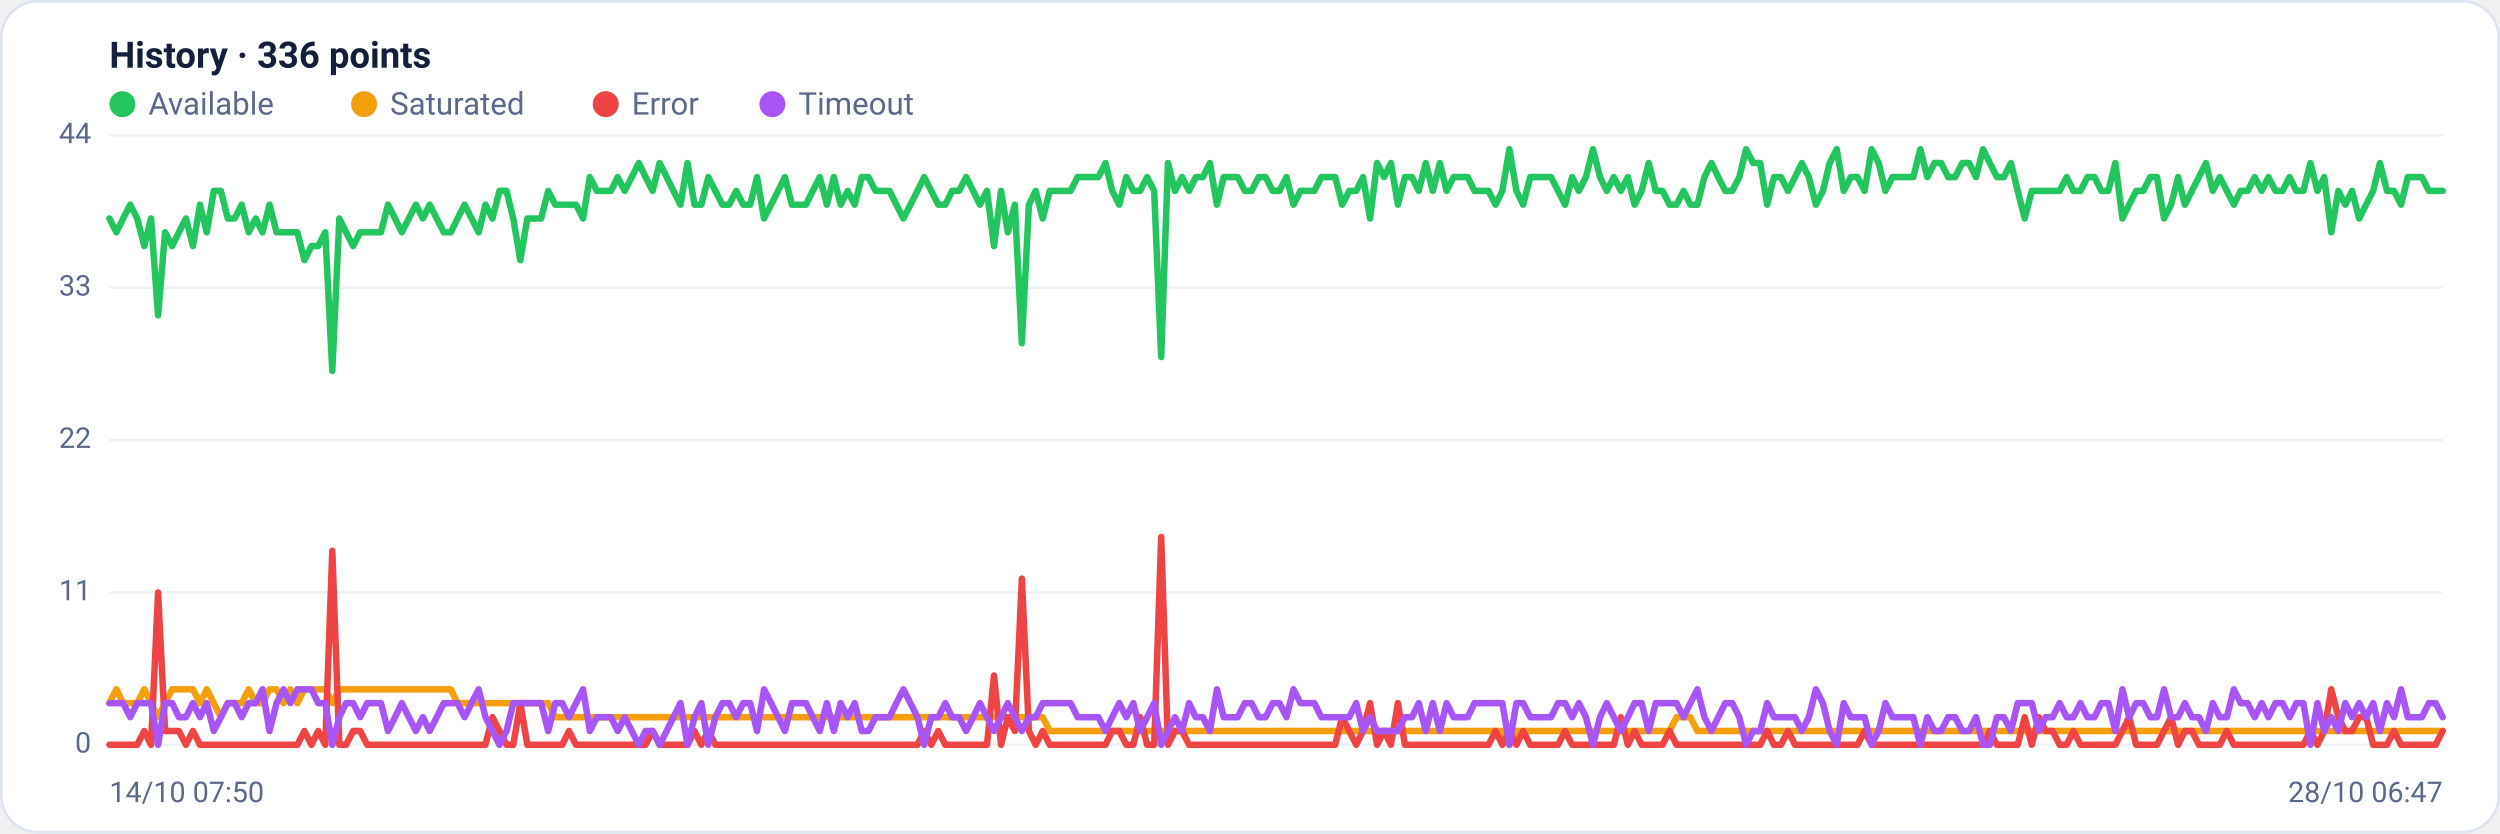
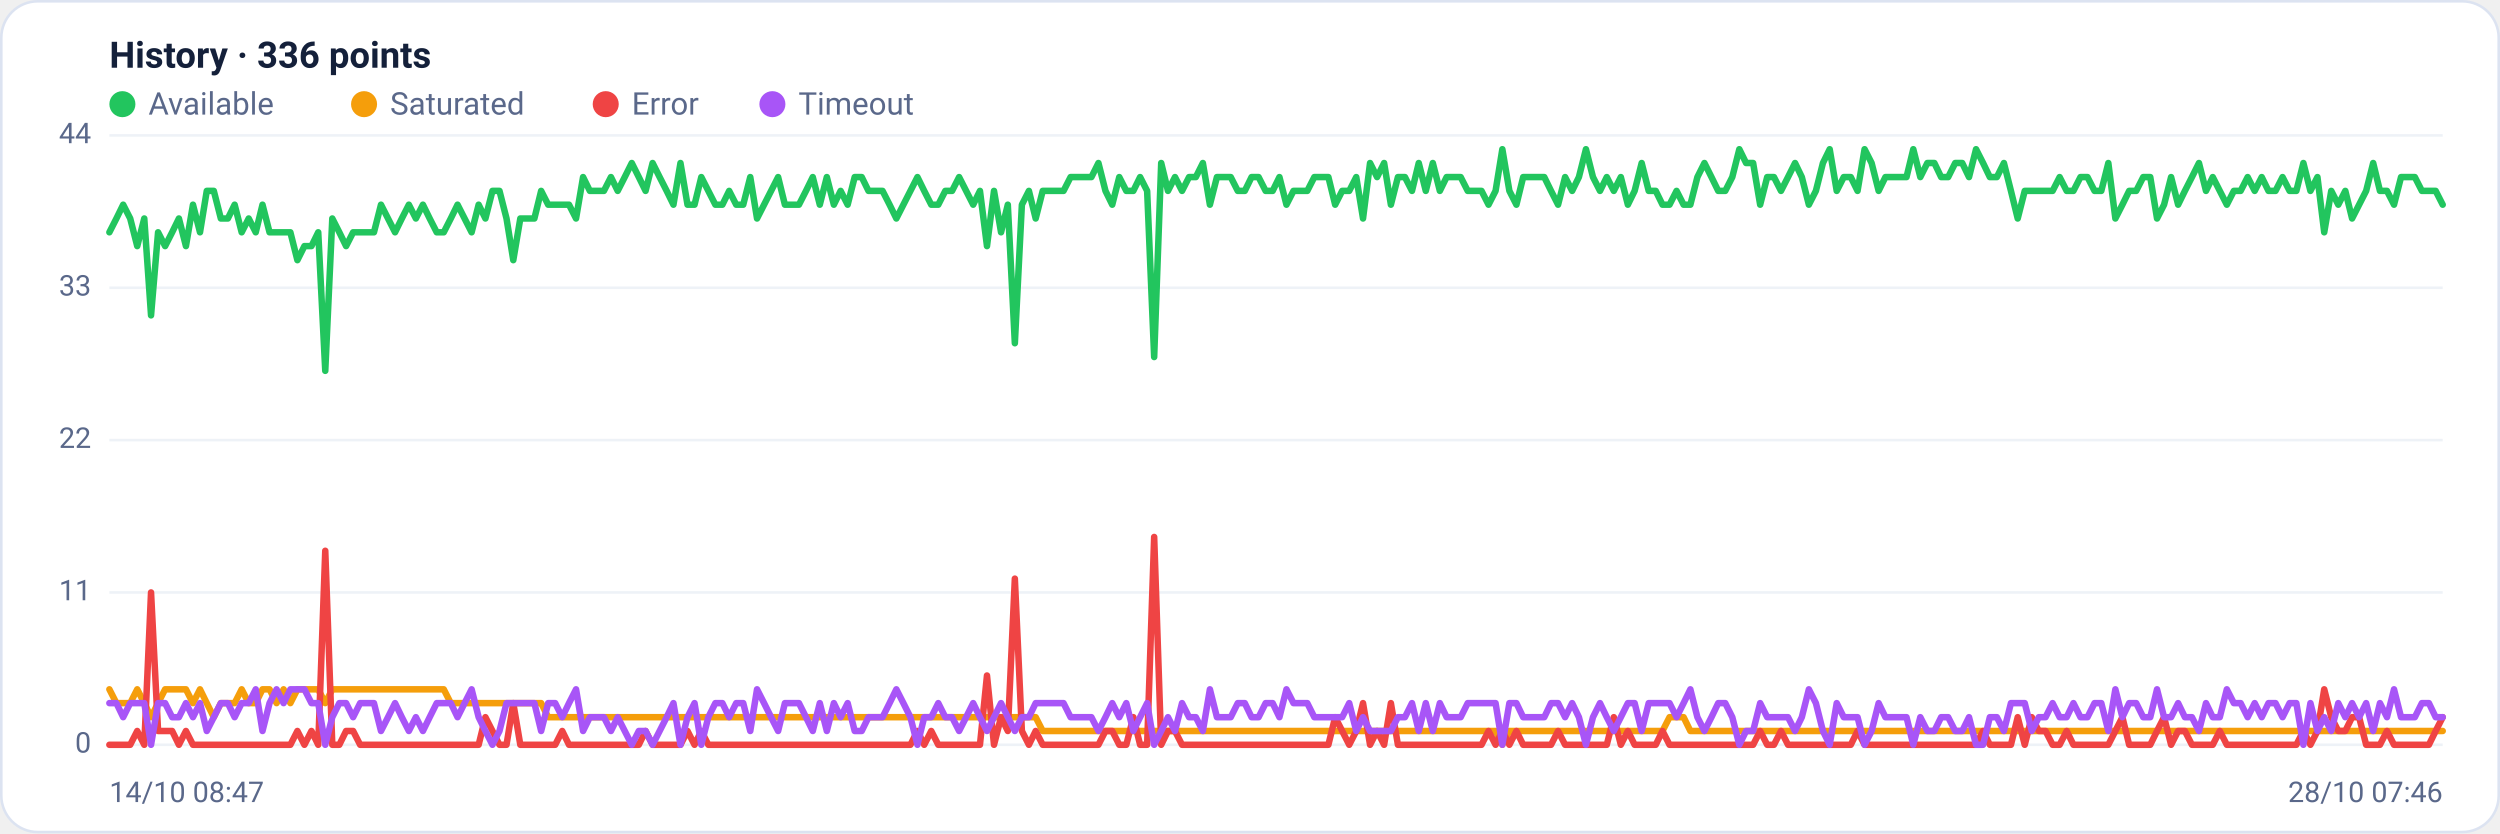
<svg xmlns="http://www.w3.org/2000/svg" viewBox="0 0 960 320" width="960" height="320" font-family="Segoe UI, system-ui, -apple-system, Roboto, Helvetica, Arial, sans-serif" role="img" aria-label="Availability history per region">
  <rect x="0.5" y="0.5" width="959" height="319" rx="14" fill="#ffffff" stroke="#dce3f1" />
  <text x="42" y="26" font-size="14" font-weight="600" fill="#14203a">History · 336 points</text>
  <circle cx="47" cy="40" r="5" fill="#22c55e" />
  <text x="57" y="44" font-size="12" fill="#5a688a">Available</text>
  <circle cx="139.8" cy="40" r="5" fill="#f59e0b" />
  <text x="149.8" y="44" font-size="12" fill="#5a688a">Saturated</text>
  <circle cx="232.6" cy="40" r="5" fill="#ef4444" />
  <text x="242.6" y="44" font-size="12" fill="#5a688a">Error</text>
  <circle cx="296.6" cy="40" r="5" fill="#a855f7" />
  <text x="306.6" y="44" font-size="12" fill="#5a688a">Timeout</text>
  <line x1="42" y1="286.0" x2="938" y2="286.0" stroke="#eef2f7" stroke-width="1" />
  <text x="35" y="289.0" text-anchor="end" font-size="11" fill="#5a688a">0</text>
  <line x1="42" y1="227.5" x2="938" y2="227.5" stroke="#eef2f7" stroke-width="1" />
  <text x="35" y="230.5" text-anchor="end" font-size="11" fill="#5a688a">11</text>
  <line x1="42" y1="169.0" x2="938" y2="169.0" stroke="#eef2f7" stroke-width="1" />
  <text x="35" y="172.0" text-anchor="end" font-size="11" fill="#5a688a">22</text>
  <line x1="42" y1="110.5" x2="938" y2="110.5" stroke="#eef2f7" stroke-width="1" />
  <text x="35" y="113.5" text-anchor="end" font-size="11" fill="#5a688a">33</text>
  <line x1="42" y1="52.0" x2="938" y2="52.0" stroke="#eef2f7" stroke-width="1" />
  <text x="35" y="55.0" text-anchor="end" font-size="11" fill="#5a688a">44</text>
-   <polyline fill="none" stroke="#22c55e" stroke-width="2.5" stroke-linejoin="round" stroke-linecap="round" points="42.0,83.9 44.7,89.2 47.3,83.9 50.0,78.6 52.7,83.9 55.4,94.5 58.0,83.9 60.7,121.1 63.4,89.2 66.1,94.5 68.7,89.2 71.4,83.9 74.1,94.5 76.8,78.6 79.4,89.2 82.1,73.3 84.8,73.3 87.5,83.9 90.1,83.9 92.8,78.6 95.5,89.2 98.2,83.9 100.8,89.2 103.5,78.6 106.2,89.2 108.9,89.2 111.5,89.2 114.2,89.2 116.9,99.9 119.6,94.5 122.2,94.5 124.9,89.2 127.6,142.4 130.3,83.9 132.9,89.2 135.6,94.5 138.3,89.2 141.0,89.2 143.6,89.2 146.3,89.2 149.0,78.6 151.7,83.9 154.3,89.2 157.0,83.9 159.7,78.6 162.4,83.9 165.0,78.6 167.7,83.9 170.4,89.2 173.1,89.2 175.7,83.9 178.4,78.6 181.1,83.9 183.8,89.2 186.4,78.6 189.1,83.9 191.8,73.3 194.5,73.3 197.1,83.9 199.8,99.9 202.5,83.9 205.2,83.9 207.8,83.9 210.5,73.3 213.2,78.6 215.9,78.6 218.5,78.6 221.2,78.6 223.9,83.9 226.5,68.0 229.2,73.3 231.9,73.3 234.6,73.3 237.2,68.0 239.9,73.3 242.6,68.0 245.3,62.6 247.9,68.0 250.6,73.3 253.3,62.6 256.0,68.0 258.6,73.3 261.3,78.6 264.0,62.6 266.7,78.6 269.3,78.6 272.0,68.0 274.7,73.3 277.4,78.6 280.0,78.6 282.7,73.3 285.4,78.6 288.1,78.6 290.7,68.0 293.4,83.9 296.1,78.6 298.8,73.3 301.4,68.0 304.1,78.6 306.8,78.6 309.5,78.6 312.1,73.3 314.8,68.0 317.5,78.6 320.2,68.0 322.8,78.6 325.5,73.3 328.2,78.6 330.9,68.0 333.5,68.0 336.2,73.3 338.9,73.3 341.6,73.3 344.2,78.6 346.9,83.9 349.6,78.6 352.3,73.3 354.9,68.0 357.6,73.3 360.3,78.6 363.0,78.6 365.6,73.3 368.3,73.3 371.0,68.0 373.7,73.3 376.3,78.6 379.0,73.3 381.7,94.5 384.4,73.3 387.0,89.2 389.7,78.6 392.4,131.8 395.1,78.6 397.7,73.3 400.4,83.9 403.1,73.3 405.7,73.3 408.4,73.3 411.1,73.3 413.8,68.0 416.4,68.0 419.1,68.0 421.8,68.0 424.5,62.6 427.1,73.3 429.8,78.6 432.5,68.0 435.2,73.3 437.8,73.3 440.5,68.0 443.2,73.3 445.9,137.1 448.5,62.6 451.2,73.3 453.9,68.0 456.6,73.3 459.2,68.0 461.9,68.0 464.6,62.6 467.3,78.6 469.9,68.0 472.6,68.0 475.3,68.0 478.0,73.3 480.6,73.3 483.3,68.0 486.0,68.0 488.7,73.3 491.3,73.3 494.0,68.0 496.7,78.6 499.4,73.3 502.0,73.3 504.7,73.3 507.4,68.0 510.1,68.0 512.7,68.0 515.4,78.6 518.1,73.3 520.8,73.3 523.4,68.0 526.1,83.9 528.8,62.6 531.5,68.0 534.1,62.6 536.8,78.6 539.5,68.0 542.2,68.0 544.8,73.3 547.5,62.6 550.2,73.3 552.9,62.6 555.5,73.3 558.2,68.0 560.9,68.0 563.6,68.0 566.2,73.3 568.9,73.3 571.6,73.3 574.3,78.6 576.9,73.3 579.6,57.3 582.3,73.3 584.9,78.6 587.6,68.0 590.3,68.0 593.0,68.0 595.6,68.0 598.3,73.3 601.0,78.6 603.7,68.0 606.3,73.3 609.0,68.0 611.7,57.3 614.4,68.0 617.0,73.3 619.7,68.0 622.4,73.3 625.1,68.0 627.7,78.6 630.4,73.3 633.1,62.6 635.8,73.3 638.4,73.3 641.1,78.6 643.8,78.6 646.5,73.3 649.1,78.6 651.8,78.6 654.5,68.0 657.2,62.6 659.8,68.0 662.5,73.3 665.2,73.3 667.9,68.0 670.5,57.3 673.2,62.6 675.9,62.6 678.6,78.6 681.2,68.0 683.9,68.0 686.6,73.3 689.3,68.0 691.9,62.6 694.6,68.0 697.3,78.6 700.0,73.3 702.6,62.6 705.3,57.3 708.0,73.3 710.7,68.0 713.3,68.0 716.0,73.3 718.7,57.3 721.4,62.6 724.0,73.3 726.7,68.0 729.4,68.0 732.1,68.0 734.7,68.0 737.4,57.3 740.1,68.0 742.8,62.6 745.4,62.6 748.1,68.0 750.8,68.0 753.5,62.6 756.1,62.6 758.8,68.0 761.5,57.3 764.1,62.6 766.8,68.0 769.5,68.0 772.2,62.6 774.8,73.3 777.5,83.9 780.2,73.3 782.9,73.3 785.5,73.3 788.2,73.3 790.9,73.3 793.6,68.0 796.2,73.3 798.9,73.3 801.6,68.0 804.3,68.0 806.9,73.3 809.6,73.3 812.3,62.6 815.0,83.9 817.6,78.6 820.3,73.3 823.0,73.3 825.7,68.0 828.3,68.0 831.0,83.9 833.7,78.6 836.4,68.0 839.0,78.6 841.7,73.3 844.4,68.0 847.1,62.6 849.7,73.3 852.4,68.0 855.1,73.3 857.8,78.6 860.4,73.3 863.1,73.3 865.8,68.0 868.5,73.3 871.1,68.0 873.8,73.3 876.5,73.3 879.2,68.0 881.8,73.3 884.5,73.3 887.2,62.6 889.9,73.3 892.5,68.0 895.2,89.2 897.9,73.3 900.6,78.6 903.2,73.3 905.9,83.9 908.6,78.6 911.3,73.3 913.9,62.6 916.6,73.3 919.3,73.3 922.0,78.6 924.6,68.0 927.3,68.0 930.0,68.0 932.7,73.3 935.3,73.3 938.0,73.3" />
-   <polyline fill="none" stroke="#f59e0b" stroke-width="2.5" stroke-linejoin="round" stroke-linecap="round" points="42.0,270.0 44.7,264.7 47.3,270.0 50.0,270.0 52.7,270.0 55.4,264.7 58.0,270.0 60.7,275.4 63.4,270.0 66.1,264.7 68.7,264.7 71.4,264.7 74.1,264.7 76.8,270.0 79.4,264.7 82.1,270.0 84.8,275.4 87.5,270.0 90.1,270.0 92.8,270.0 95.5,264.7 98.2,270.0 100.8,270.0 103.5,264.7 106.2,264.7 108.9,270.0 111.5,264.7 114.2,270.0 116.9,264.7 119.6,264.7 122.2,264.7 124.9,264.7 127.6,270.0 130.3,264.7 132.9,264.7 135.6,264.7 138.3,264.7 141.0,264.7 143.6,264.7 146.3,264.7 149.0,264.7 151.7,264.7 154.3,264.7 157.0,264.7 159.7,264.7 162.4,264.7 165.0,264.7 167.7,264.7 170.4,264.7 173.1,264.7 175.7,270.0 178.4,270.0 181.1,270.0 183.8,270.0 186.4,270.0 189.1,270.0 191.8,270.0 194.5,270.0 197.1,270.0 199.8,270.0 202.5,270.0 205.2,270.0 207.8,270.0 210.5,270.0 213.2,275.4 215.9,275.4 218.5,275.4 221.2,275.4 223.9,275.4 226.5,275.4 229.2,275.4 231.9,275.4 234.6,275.4 237.2,275.4 239.9,275.4 242.6,275.4 245.3,275.4 247.9,275.4 250.6,275.4 253.3,275.4 256.0,275.4 258.6,275.4 261.3,275.4 264.0,275.4 266.7,275.4 269.3,275.4 272.0,275.4 274.7,275.4 277.4,275.4 280.0,275.4 282.7,275.4 285.4,275.4 288.1,275.4 290.7,275.4 293.4,275.4 296.1,275.4 298.8,275.4 301.4,275.4 304.1,275.4 306.8,275.4 309.5,275.4 312.1,275.4 314.8,275.4 317.5,275.4 320.2,275.4 322.8,275.4 325.5,275.4 328.2,275.4 330.9,275.4 333.5,275.4 336.2,275.4 338.9,275.4 341.6,275.4 344.2,275.4 346.9,275.4 349.6,275.4 352.3,275.4 354.9,275.4 357.6,275.4 360.3,275.4 363.0,275.4 365.6,275.4 368.3,275.4 371.0,275.4 373.7,275.4 376.3,275.4 379.0,275.4 381.7,275.4 384.4,275.4 387.0,275.4 389.7,275.4 392.4,275.4 395.1,275.4 397.7,275.4 400.4,275.4 403.1,280.7 405.7,280.7 408.4,280.7 411.1,280.7 413.8,280.7 416.4,280.7 419.1,280.7 421.8,280.7 424.5,280.7 427.1,280.7 429.8,280.7 432.5,280.7 435.2,280.7 437.8,280.7 440.5,280.7 443.2,280.7 445.9,280.7 448.5,280.7 451.2,280.7 453.9,280.7 456.6,280.7 459.2,280.7 461.9,280.7 464.6,280.7 467.3,280.7 469.9,280.7 472.6,280.7 475.3,280.7 478.0,280.7 480.6,280.7 483.3,280.7 486.0,280.7 488.7,280.7 491.3,280.7 494.0,280.7 496.7,280.7 499.4,280.7 502.0,280.7 504.7,280.7 507.4,280.7 510.1,280.7 512.7,280.7 515.4,280.7 518.1,280.7 520.8,280.7 523.4,280.7 526.1,280.7 528.8,280.7 531.5,280.7 534.1,280.7 536.8,280.7 539.5,280.7 542.2,280.7 544.8,280.7 547.5,280.7 550.2,280.7 552.9,280.7 555.5,280.7 558.2,280.7 560.9,280.7 563.6,280.7 566.2,280.7 568.9,280.7 571.6,280.7 574.3,280.7 576.9,280.7 579.6,286.0 582.3,280.7 584.9,280.7 587.6,280.7 590.3,280.7 593.0,280.7 595.6,280.7 598.3,280.7 601.0,280.7 603.7,280.7 606.3,280.7 609.0,280.7 611.7,280.7 614.4,280.7 617.0,280.7 619.7,280.7 622.4,280.7 625.1,280.7 627.7,280.7 630.4,280.7 633.1,280.7 635.8,280.7 638.4,280.7 641.1,280.7 643.8,275.4 646.5,275.4 649.1,275.4 651.8,280.7 654.5,280.7 657.2,280.7 659.8,280.7 662.5,280.7 665.2,280.7 667.9,280.7 670.5,280.7 673.2,280.7 675.9,280.7 678.6,280.7 681.2,280.7 683.9,280.7 686.6,280.7 689.3,280.7 691.9,280.7 694.6,280.7 697.3,280.7 700.0,280.7 702.6,280.7 705.3,280.7 708.0,280.7 710.7,280.7 713.3,280.7 716.0,280.7 718.7,280.7 721.4,280.7 724.0,280.7 726.7,280.7 729.4,280.7 732.1,280.7 734.7,280.7 737.4,280.7 740.1,280.7 742.8,280.7 745.4,280.7 748.1,280.7 750.8,280.7 753.5,280.7 756.1,280.7 758.8,280.7 761.5,280.7 764.1,280.7 766.8,280.7 769.5,280.7 772.2,280.7 774.8,280.7 777.5,280.7 780.2,280.7 782.9,280.7 785.5,280.7 788.2,280.7 790.9,280.7 793.6,280.7 796.2,280.7 798.9,280.7 801.6,280.7 804.3,280.7 806.9,280.7 809.6,280.7 812.3,280.7 815.0,280.7 817.6,280.7 820.3,280.7 823.0,280.7 825.7,280.7 828.3,280.7 831.0,280.7 833.7,280.7 836.4,280.7 839.0,280.7 841.7,280.7 844.4,280.7 847.1,280.7 849.7,280.7 852.4,280.7 855.1,280.7 857.8,280.7 860.4,280.7 863.1,280.7 865.8,280.7 868.5,280.7 871.1,280.7 873.8,280.7 876.5,280.7 879.2,280.7 881.8,280.7 884.5,280.7 887.2,280.7 889.9,280.7 892.5,280.7 895.2,280.7 897.9,280.7 900.6,280.7 903.2,280.7 905.9,280.7 908.6,280.7 911.3,280.7 913.9,280.7 916.6,280.7 919.3,280.7 922.0,280.7 924.6,280.7 927.3,280.7 930.0,280.7 932.7,280.7 935.3,280.7 938.0,280.7" />
-   <polyline fill="none" stroke="#ef4444" stroke-width="2.5" stroke-linejoin="round" stroke-linecap="round" points="42.0,286.0 44.7,286.0 47.3,286.0 50.0,286.0 52.7,286.0 55.4,280.7 58.0,286.0 60.7,227.5 63.4,280.7 66.1,280.7 68.7,280.7 71.4,286.0 74.1,280.7 76.8,286.0 79.4,286.0 82.1,286.0 84.8,286.0 87.5,286.0 90.1,286.0 92.8,286.0 95.5,286.0 98.2,286.0 100.8,286.0 103.5,286.0 106.2,286.0 108.9,286.0 111.5,286.0 114.2,286.0 116.9,280.7 119.6,286.0 122.2,280.7 124.9,286.0 127.6,211.5 130.3,286.0 132.9,286.0 135.6,280.7 138.3,280.7 141.0,286.0 143.6,286.0 146.3,286.0 149.0,286.0 151.7,286.0 154.3,286.0 157.0,286.0 159.7,286.0 162.4,286.0 165.0,286.0 167.7,286.0 170.4,286.0 173.1,286.0 175.7,286.0 178.4,286.0 181.1,286.0 183.8,286.0 186.4,286.0 189.1,275.4 191.8,280.7 194.5,286.0 197.1,286.0 199.8,270.0 202.5,286.0 205.2,286.0 207.8,286.0 210.5,286.0 213.2,286.0 215.9,286.0 218.5,280.7 221.2,286.0 223.9,286.0 226.5,286.0 229.2,286.0 231.9,286.0 234.6,286.0 237.2,286.0 239.9,286.0 242.6,286.0 245.3,286.0 247.9,286.0 250.6,280.7 253.3,286.0 256.0,286.0 258.6,286.0 261.3,286.0 264.0,286.0 266.7,280.7 269.3,286.0 272.0,280.7 274.7,286.0 277.4,286.0 280.0,286.0 282.7,286.0 285.4,286.0 288.1,286.0 290.7,286.0 293.4,286.0 296.1,286.0 298.8,286.0 301.4,286.0 304.1,286.0 306.8,286.0 309.5,286.0 312.1,286.0 314.8,286.0 317.5,286.0 320.2,286.0 322.8,286.0 325.5,286.0 328.2,286.0 330.9,286.0 333.5,286.0 336.2,286.0 338.9,286.0 341.6,286.0 344.2,286.0 346.9,286.0 349.6,286.0 352.3,286.0 354.9,280.7 357.6,286.0 360.3,280.7 363.0,286.0 365.6,286.0 368.3,286.0 371.0,286.0 373.7,286.0 376.3,286.0 379.0,286.0 381.7,259.4 384.4,286.0 387.0,275.4 389.7,280.7 392.4,222.2 395.1,280.7 397.7,286.0 400.4,280.7 403.1,286.0 405.7,286.0 408.4,286.0 411.1,286.0 413.8,286.0 416.4,286.0 419.1,286.0 421.8,286.0 424.5,286.0 427.1,280.7 429.8,280.7 432.5,286.0 435.2,286.0 437.8,275.4 440.5,286.0 443.2,286.0 445.9,206.2 448.5,286.0 451.2,280.7 453.9,280.7 456.6,286.0 459.2,286.0 461.9,286.0 464.6,286.0 467.3,286.0 469.9,286.0 472.6,286.0 475.3,286.0 478.0,286.0 480.6,286.0 483.3,286.0 486.0,286.0 488.7,286.0 491.3,286.0 494.0,286.0 496.7,286.0 499.4,286.0 502.0,286.0 504.7,286.0 507.4,286.0 510.1,286.0 512.7,286.0 515.4,275.4 518.1,280.7 520.8,286.0 523.4,280.7 526.1,270.0 528.8,286.0 531.5,280.7 534.1,286.0 536.8,270.0 539.5,286.0 542.2,286.0 544.8,286.0 547.5,286.0 550.2,286.0 552.9,286.0 555.5,286.0 558.2,286.0 560.9,286.0 563.6,286.0 566.2,286.0 568.9,286.0 571.6,286.0 574.3,280.7 576.9,286.0 579.6,280.7 582.3,286.0 584.9,280.7 587.6,286.0 590.3,286.0 593.0,286.0 595.6,286.0 598.3,286.0 601.0,280.7 603.7,286.0 606.3,286.0 609.0,286.0 611.7,286.0 614.4,286.0 617.0,286.0 619.7,286.0 622.4,275.4 625.1,286.0 627.7,280.7 630.4,286.0 633.1,286.0 635.8,286.0 638.4,286.0 641.1,280.7 643.8,286.0 646.5,286.0 649.1,286.0 651.8,286.0 654.5,286.0 657.2,286.0 659.8,286.0 662.5,286.0 665.2,286.0 667.9,286.0 670.5,286.0 673.2,286.0 675.9,286.0 678.6,280.7 681.2,286.0 683.9,286.0 686.6,280.7 689.3,286.0 691.9,286.0 694.6,286.0 697.3,286.0 700.0,286.0 702.6,286.0 705.3,286.0 708.0,286.0 710.7,286.0 713.3,286.0 716.0,280.7 718.7,286.0 721.4,286.0 724.0,286.0 726.7,286.0 729.4,286.0 732.1,286.0 734.7,286.0 737.4,286.0 740.1,286.0 742.8,286.0 745.4,286.0 748.1,286.0 750.8,286.0 753.5,286.0 756.1,286.0 758.8,286.0 761.5,286.0 764.1,280.7 766.8,286.0 769.5,286.0 772.2,286.0 774.8,286.0 777.5,275.4 780.2,286.0 782.9,275.4 785.5,280.7 788.2,280.7 790.9,286.0 793.6,286.0 796.2,280.7 798.9,286.0 801.6,286.0 804.3,286.0 806.9,286.0 809.6,286.0 812.3,286.0 815.0,280.7 817.6,275.4 820.3,286.0 823.0,286.0 825.7,286.0 828.3,286.0 831.0,280.7 833.7,275.4 836.4,286.0 839.0,280.7 841.7,280.7 844.4,286.0 847.1,286.0 849.7,286.0 852.4,286.0 855.1,280.7 857.8,286.0 860.4,286.0 863.1,286.0 865.8,286.0 868.5,286.0 871.1,286.0 873.8,286.0 876.5,286.0 879.2,286.0 881.8,286.0 884.5,286.0 887.2,280.7 889.9,286.0 892.5,280.7 895.2,264.7 897.9,275.4 900.6,280.7 903.2,280.7 905.9,275.4 908.6,275.4 911.3,286.0 913.9,286.0 916.6,286.0 919.3,280.7 922.0,286.0 924.6,286.0 927.3,286.0 930.0,286.0 932.7,286.0 935.3,286.0 938.0,280.7" />
-   <polyline fill="none" stroke="#a855f7" stroke-width="2.5" stroke-linejoin="round" stroke-linecap="round" points="42.0,270.0 44.7,270.0 47.3,270.0 50.0,275.4 52.7,270.0 55.4,270.0 58.0,270.0 60.7,286.0 63.4,270.0 66.1,270.0 68.7,275.4 71.4,275.4 74.1,270.0 76.8,275.4 79.4,270.0 82.1,280.7 84.8,275.4 87.5,270.0 90.1,270.0 92.8,275.4 95.5,270.0 98.2,270.0 100.8,264.7 103.5,280.7 106.2,270.0 108.9,264.7 111.5,270.0 114.2,264.7 116.9,264.7 119.6,264.7 122.2,270.0 124.9,270.0 127.6,286.0 130.3,275.4 132.9,270.0 135.6,270.0 138.3,275.4 141.0,270.0 143.6,270.0 146.3,270.0 149.0,280.7 151.7,275.4 154.3,270.0 157.0,275.4 159.7,280.7 162.4,275.4 165.0,280.7 167.7,275.4 170.4,270.0 173.1,270.0 175.7,270.0 178.4,275.4 181.1,270.0 183.8,264.7 186.4,275.4 189.1,280.7 191.8,286.0 194.5,280.7 197.1,270.0 199.8,270.0 202.5,270.0 205.2,270.0 207.8,270.0 210.5,280.7 213.2,270.0 215.9,270.0 218.5,275.4 221.2,270.0 223.9,264.7 226.5,280.7 229.2,275.4 231.9,275.4 234.6,275.4 237.2,280.7 239.9,275.4 242.6,280.7 245.3,286.0 247.9,280.7 250.6,280.7 253.3,286.0 256.0,280.7 258.6,275.4 261.3,270.0 264.0,286.0 266.7,275.4 269.3,270.0 272.0,286.0 274.7,275.4 277.4,270.0 280.0,270.0 282.7,275.4 285.4,270.0 288.1,270.0 290.7,280.7 293.4,264.7 296.1,270.0 298.8,275.4 301.4,280.7 304.1,270.0 306.8,270.0 309.5,270.0 312.1,275.4 314.8,280.7 317.5,270.0 320.2,280.7 322.8,270.0 325.5,275.4 328.2,270.0 330.9,280.7 333.5,280.7 336.2,275.4 338.9,275.4 341.6,275.4 344.2,270.0 346.9,264.7 349.6,270.0 352.3,275.4 354.9,286.0 357.6,275.4 360.3,275.4 363.0,270.0 365.6,275.4 368.3,275.4 371.0,280.7 373.7,275.4 376.3,270.0 379.0,275.4 381.7,280.7 384.4,275.4 387.0,270.0 389.7,275.4 392.4,280.7 395.1,275.4 397.7,275.4 400.4,270.0 403.1,270.0 405.7,270.0 408.4,270.0 411.1,270.0 413.8,275.4 416.4,275.4 419.1,275.4 421.8,275.4 424.5,280.7 427.1,275.4 429.8,270.0 432.5,275.4 435.2,270.0 437.8,280.7 440.5,275.4 443.2,270.0 445.9,286.0 448.5,280.7 451.2,275.4 453.9,280.7 456.6,270.0 459.2,275.4 461.9,275.4 464.6,280.7 467.3,264.7 469.9,275.4 472.6,275.4 475.3,275.4 478.0,270.0 480.6,270.0 483.3,275.4 486.0,275.4 488.7,270.0 491.3,270.0 494.0,275.4 496.7,264.7 499.4,270.0 502.0,270.0 504.7,270.0 507.4,275.4 510.1,275.4 512.7,275.4 515.4,275.4 518.1,275.4 520.8,270.0 523.4,280.7 526.1,275.4 528.8,280.7 531.5,280.7 534.1,280.7 536.8,280.7 539.5,275.4 542.2,275.4 544.8,270.0 547.5,280.7 550.2,270.0 552.9,280.7 555.5,270.0 558.2,275.4 560.9,275.4 563.6,275.4 566.2,270.0 568.9,270.0 571.6,270.0 574.3,270.0 576.9,270.0 579.6,286.0 582.3,270.0 584.9,270.0 587.6,275.4 590.3,275.4 593.0,275.4 595.6,275.4 598.3,270.0 601.0,270.0 603.7,275.4 606.3,270.0 609.0,275.4 611.7,286.0 614.4,275.4 617.0,270.0 619.7,275.4 622.4,280.7 625.1,275.4 627.7,270.0 630.4,270.0 633.1,280.7 635.8,270.0 638.4,270.0 641.1,270.0 643.8,270.0 646.5,275.4 649.1,270.0 651.8,264.7 654.5,275.4 657.2,280.7 659.8,275.4 662.5,270.0 665.2,270.0 667.9,275.4 670.5,286.0 673.2,280.7 675.9,280.7 678.6,270.0 681.2,275.4 683.9,275.4 686.6,275.4 689.3,275.4 691.9,280.7 694.6,275.4 697.3,264.7 700.0,270.0 702.6,280.7 705.3,286.0 708.0,270.0 710.7,275.4 713.3,275.4 716.0,275.4 718.7,286.0 721.4,280.7 724.0,270.0 726.7,275.4 729.4,275.4 732.1,275.4 734.7,275.4 737.4,286.0 740.1,275.4 742.8,280.7 745.4,280.7 748.1,275.4 750.8,275.4 753.5,280.7 756.1,280.7 758.8,275.4 761.5,286.0 764.1,286.0 766.8,275.4 769.5,275.4 772.2,280.7 774.8,270.0 777.5,270.0 780.2,270.0 782.9,280.7 785.5,275.4 788.2,275.4 790.9,270.0 793.6,275.4 796.2,275.4 798.9,270.0 801.6,275.4 804.3,275.4 806.9,270.0 809.6,270.0 812.3,280.7 815.0,264.7 817.6,275.4 820.3,270.0 823.0,270.0 825.7,275.4 828.3,275.4 831.0,264.7 833.7,275.4 836.4,275.4 839.0,270.0 841.7,275.4 844.4,275.4 847.1,280.7 849.7,270.0 852.4,275.4 855.1,275.4 857.8,264.7 860.4,270.0 863.1,270.0 865.8,275.4 868.5,270.0 871.1,275.4 873.8,270.0 876.5,270.0 879.2,275.4 881.8,270.0 884.5,270.0 887.2,286.0 889.9,270.0 892.5,280.7 895.2,275.4 897.9,280.7 900.6,270.0 903.2,275.4 905.9,270.0 908.6,275.4 911.3,270.0 913.9,280.7 916.6,270.0 919.3,275.4 922.0,264.7 924.6,275.4 927.3,275.4 930.0,275.4 932.7,270.0 935.3,270.0 938.0,275.4" />
-   <text x="42" y="308" font-size="11" fill="#5a688a">14/10 07:50</text>
-   <text x="938" y="308" text-anchor="end" font-size="11" fill="#5a688a">28/10 06:47</text>
+   <polyline fill="none" stroke="#22c55e" stroke-width="2.5" stroke-linejoin="round" stroke-linecap="round" points="42.0,89.2 44.7,83.9 47.3,78.6 50.0,83.9 52.7,94.5 55.4,83.9 58.0,121.1 60.7,89.2 63.4,94.5 66.1,89.2 68.7,83.9 71.4,94.5 74.1,78.6 76.8,89.2 79.4,73.3 82.1,73.3 84.8,83.9 87.5,83.9 90.1,78.6 92.8,89.2 95.5,83.9 98.2,89.2 100.8,78.6 103.5,89.2 106.2,89.2 108.9,89.2 111.5,89.2 114.2,99.9 116.9,94.5 119.6,94.5 122.2,89.2 124.9,142.4 127.6,83.9 130.3,89.2 132.9,94.5 135.6,89.2 138.3,89.2 141.0,89.2 143.6,89.2 146.3,78.6 149.0,83.9 151.7,89.2 154.3,83.9 157.0,78.6 159.7,83.9 162.4,78.6 165.0,83.9 167.7,89.2 170.4,89.2 173.1,83.9 175.7,78.6 178.4,83.9 181.1,89.2 183.8,78.6 186.4,83.9 189.1,73.3 191.8,73.3 194.5,83.9 197.1,99.9 199.8,83.9 202.5,83.9 205.2,83.9 207.8,73.3 210.5,78.6 213.2,78.6 215.9,78.6 218.5,78.6 221.2,83.9 223.9,68.0 226.5,73.3 229.2,73.3 231.9,73.3 234.6,68.0 237.2,73.3 239.9,68.0 242.6,62.6 245.3,68.0 247.9,73.3 250.6,62.6 253.3,68.0 256.0,73.3 258.6,78.6 261.3,62.6 264.0,78.6 266.7,78.6 269.3,68.0 272.0,73.3 274.7,78.6 277.4,78.6 280.0,73.3 282.7,78.6 285.4,78.6 288.1,68.0 290.7,83.9 293.4,78.6 296.1,73.3 298.8,68.0 301.4,78.6 304.1,78.6 306.8,78.6 309.5,73.3 312.1,68.0 314.8,78.6 317.5,68.0 320.2,78.6 322.8,73.3 325.5,78.6 328.2,68.0 330.9,68.0 333.5,73.3 336.2,73.3 338.9,73.3 341.6,78.6 344.2,83.9 346.9,78.6 349.6,73.3 352.3,68.0 354.9,73.3 357.6,78.6 360.3,78.6 363.0,73.3 365.6,73.3 368.3,68.0 371.0,73.3 373.7,78.6 376.3,73.3 379.0,94.5 381.7,73.3 384.4,89.2 387.0,78.6 389.7,131.8 392.4,78.6 395.1,73.3 397.7,83.9 400.4,73.3 403.1,73.3 405.7,73.3 408.4,73.3 411.1,68.0 413.8,68.0 416.4,68.0 419.1,68.0 421.8,62.6 424.5,73.3 427.1,78.6 429.8,68.0 432.5,73.3 435.2,73.3 437.8,68.0 440.5,73.3 443.2,137.1 445.9,62.6 448.5,73.3 451.2,68.0 453.9,73.3 456.6,68.0 459.2,68.0 461.9,62.6 464.6,78.6 467.3,68.0 469.9,68.0 472.6,68.0 475.3,73.3 478.0,73.3 480.6,68.0 483.3,68.0 486.0,73.3 488.7,73.3 491.3,68.0 494.0,78.6 496.7,73.3 499.4,73.3 502.0,73.3 504.7,68.0 507.4,68.0 510.1,68.0 512.7,78.6 515.4,73.3 518.1,73.3 520.8,68.0 523.4,83.9 526.1,62.6 528.8,68.0 531.5,62.6 534.1,78.6 536.8,68.0 539.5,68.0 542.2,73.3 544.8,62.6 547.5,73.3 550.2,62.6 552.9,73.3 555.5,68.0 558.2,68.0 560.9,68.0 563.6,73.3 566.2,73.3 568.9,73.3 571.6,78.6 574.3,73.3 576.9,57.3 579.6,73.3 582.3,78.6 584.9,68.0 587.6,68.0 590.3,68.0 593.0,68.0 595.6,73.3 598.3,78.6 601.0,68.0 603.7,73.3 606.3,68.0 609.0,57.3 611.7,68.0 614.4,73.3 617.0,68.0 619.7,73.3 622.4,68.0 625.1,78.6 627.7,73.3 630.4,62.6 633.1,73.3 635.8,73.3 638.4,78.6 641.1,78.6 643.8,73.3 646.5,78.6 649.1,78.6 651.8,68.0 654.5,62.6 657.2,68.0 659.8,73.3 662.5,73.3 665.2,68.0 667.9,57.3 670.5,62.6 673.2,62.6 675.9,78.6 678.6,68.0 681.2,68.0 683.9,73.3 686.6,68.0 689.3,62.6 691.9,68.0 694.6,78.6 697.3,73.3 700.0,62.6 702.6,57.3 705.3,73.3 708.0,68.0 710.7,68.0 713.3,73.3 716.0,57.3 718.7,62.6 721.4,73.3 724.0,68.0 726.7,68.0 729.4,68.0 732.1,68.0 734.7,57.3 737.4,68.0 740.1,62.6 742.8,62.6 745.4,68.0 748.1,68.0 750.8,62.6 753.5,62.6 756.1,68.0 758.8,57.3 761.5,62.6 764.1,68.0 766.8,68.0 769.5,62.6 772.2,73.3 774.8,83.9 777.5,73.3 780.2,73.3 782.9,73.3 785.5,73.3 788.2,73.3 790.9,68.0 793.6,73.3 796.2,73.3 798.9,68.0 801.6,68.0 804.3,73.3 806.9,73.3 809.6,62.6 812.3,83.9 815.0,78.6 817.6,73.3 820.3,73.3 823.0,68.0 825.7,68.0 828.3,83.9 831.0,78.6 833.7,68.0 836.4,78.6 839.0,73.3 841.7,68.0 844.4,62.6 847.1,73.3 849.7,68.0 852.4,73.3 855.1,78.6 857.8,73.3 860.4,73.3 863.1,68.0 865.8,73.3 868.5,68.0 871.1,73.3 873.8,73.3 876.5,68.0 879.2,73.3 881.8,73.3 884.5,62.6 887.2,73.3 889.9,68.0 892.5,89.2 895.2,73.3 897.9,78.6 900.6,73.3 903.2,83.9 905.9,78.6 908.6,73.3 911.3,62.6 913.9,73.3 916.6,73.3 919.3,78.6 922.0,68.0 924.6,68.0 927.3,68.0 930.0,73.3 932.7,73.3 935.3,73.3 938.0,78.6" />
+   <polyline fill="none" stroke="#f59e0b" stroke-width="2.5" stroke-linejoin="round" stroke-linecap="round" points="42.0,264.7 44.7,270.0 47.3,270.0 50.0,270.0 52.7,264.7 55.4,270.0 58.0,275.4 60.7,270.0 63.4,264.7 66.1,264.7 68.7,264.7 71.4,264.7 74.1,270.0 76.8,264.7 79.4,270.0 82.1,275.4 84.8,270.0 87.5,270.0 90.1,270.0 92.8,264.7 95.5,270.0 98.2,270.0 100.8,264.7 103.5,264.7 106.2,270.0 108.9,264.7 111.5,270.0 114.2,264.7 116.9,264.7 119.6,264.7 122.2,264.7 124.9,270.0 127.6,264.7 130.3,264.7 132.9,264.7 135.6,264.7 138.3,264.7 141.0,264.7 143.6,264.7 146.3,264.7 149.0,264.7 151.7,264.7 154.3,264.7 157.0,264.7 159.7,264.7 162.4,264.7 165.0,264.7 167.7,264.7 170.4,264.7 173.1,270.0 175.7,270.0 178.4,270.0 181.1,270.0 183.8,270.0 186.4,270.0 189.1,270.0 191.8,270.0 194.5,270.0 197.1,270.0 199.8,270.0 202.5,270.0 205.2,270.0 207.8,270.0 210.5,275.4 213.2,275.4 215.9,275.4 218.5,275.4 221.2,275.4 223.9,275.4 226.5,275.4 229.2,275.4 231.9,275.4 234.6,275.4 237.2,275.4 239.9,275.4 242.6,275.4 245.3,275.4 247.9,275.4 250.6,275.4 253.3,275.4 256.0,275.4 258.6,275.4 261.3,275.4 264.0,275.4 266.7,275.4 269.3,275.4 272.0,275.4 274.7,275.4 277.4,275.4 280.0,275.4 282.7,275.4 285.4,275.4 288.1,275.4 290.7,275.4 293.4,275.4 296.1,275.4 298.8,275.4 301.4,275.4 304.1,275.4 306.8,275.4 309.5,275.4 312.1,275.4 314.8,275.4 317.5,275.4 320.2,275.4 322.8,275.4 325.5,275.4 328.2,275.4 330.9,275.4 333.5,275.4 336.2,275.4 338.9,275.4 341.6,275.4 344.2,275.4 346.9,275.4 349.6,275.4 352.3,275.4 354.9,275.4 357.6,275.4 360.3,275.4 363.0,275.4 365.6,275.4 368.3,275.4 371.0,275.4 373.7,275.4 376.3,275.4 379.0,275.4 381.7,275.4 384.4,275.4 387.0,275.4 389.7,275.4 392.4,275.4 395.1,275.4 397.7,275.4 400.4,280.7 403.1,280.7 405.7,280.7 408.4,280.7 411.1,280.7 413.8,280.7 416.4,280.7 419.1,280.7 421.8,280.7 424.5,280.7 427.1,280.7 429.8,280.7 432.5,280.7 435.2,280.7 437.8,280.7 440.5,280.7 443.2,280.7 445.9,280.7 448.5,280.7 451.2,280.7 453.9,280.7 456.6,280.7 459.2,280.7 461.9,280.7 464.6,280.7 467.3,280.7 469.9,280.7 472.6,280.7 475.3,280.7 478.0,280.7 480.6,280.7 483.3,280.7 486.0,280.7 488.7,280.7 491.3,280.7 494.0,280.7 496.7,280.7 499.4,280.7 502.0,280.7 504.7,280.7 507.4,280.7 510.1,280.7 512.7,280.7 515.4,280.7 518.1,280.7 520.8,280.7 523.4,280.7 526.1,280.7 528.8,280.7 531.5,280.7 534.1,280.7 536.8,280.7 539.5,280.7 542.2,280.7 544.8,280.7 547.5,280.7 550.2,280.7 552.9,280.7 555.5,280.7 558.2,280.7 560.9,280.7 563.6,280.7 566.2,280.7 568.9,280.7 571.6,280.7 574.3,280.7 576.9,286.0 579.6,280.7 582.3,280.7 584.9,280.7 587.6,280.7 590.3,280.7 593.0,280.7 595.6,280.7 598.3,280.7 601.0,280.7 603.7,280.7 606.3,280.7 609.0,280.7 611.7,280.7 614.4,280.7 617.0,280.7 619.7,280.7 622.4,280.7 625.1,280.7 627.7,280.7 630.4,280.7 633.1,280.7 635.8,280.7 638.4,280.7 641.1,275.4 643.8,275.4 646.5,275.4 649.1,280.7 651.8,280.7 654.5,280.7 657.2,280.7 659.8,280.7 662.5,280.7 665.2,280.7 667.9,280.7 670.5,280.7 673.2,280.7 675.9,280.7 678.6,280.7 681.2,280.7 683.9,280.7 686.6,280.7 689.3,280.7 691.9,280.7 694.6,280.7 697.3,280.7 700.0,280.7 702.6,280.7 705.3,280.7 708.0,280.7 710.7,280.7 713.3,280.7 716.0,280.7 718.7,280.7 721.4,280.7 724.0,280.7 726.7,280.7 729.4,280.7 732.1,280.7 734.7,280.7 737.4,280.7 740.1,280.7 742.8,280.7 745.4,280.7 748.1,280.7 750.8,280.7 753.5,280.7 756.1,280.7 758.8,280.7 761.5,280.7 764.1,280.7 766.8,280.7 769.5,280.7 772.2,280.7 774.8,280.7 777.5,280.7 780.2,280.7 782.9,280.7 785.5,280.7 788.2,280.7 790.9,280.7 793.6,280.7 796.2,280.7 798.9,280.7 801.6,280.7 804.3,280.7 806.9,280.7 809.6,280.7 812.3,280.7 815.0,280.7 817.6,280.7 820.3,280.7 823.0,280.7 825.7,280.7 828.3,280.7 831.0,280.7 833.7,280.7 836.4,280.7 839.0,280.7 841.7,280.7 844.4,280.7 847.1,280.7 849.7,280.7 852.4,280.7 855.1,280.7 857.8,280.7 860.4,280.7 863.1,280.7 865.8,280.7 868.5,280.7 871.1,280.7 873.8,280.7 876.5,280.7 879.2,280.7 881.8,280.7 884.5,280.7 887.2,280.7 889.9,280.7 892.5,280.7 895.2,280.7 897.9,280.7 900.6,280.7 903.2,280.7 905.9,280.7 908.6,280.7 911.3,280.7 913.9,280.7 916.6,280.7 919.3,280.7 922.0,280.7 924.6,280.7 927.3,280.7 930.0,280.7 932.7,280.7 935.3,280.7 938.0,280.7" />
+   <polyline fill="none" stroke="#ef4444" stroke-width="2.5" stroke-linejoin="round" stroke-linecap="round" points="42.0,286.0 44.7,286.0 47.3,286.0 50.0,286.0 52.7,280.7 55.4,286.0 58.0,227.5 60.7,280.7 63.4,280.7 66.1,280.7 68.7,286.0 71.4,280.7 74.1,286.0 76.8,286.0 79.4,286.0 82.1,286.0 84.8,286.0 87.5,286.0 90.1,286.0 92.8,286.0 95.5,286.0 98.2,286.0 100.8,286.0 103.5,286.0 106.2,286.0 108.9,286.0 111.5,286.0 114.2,280.7 116.9,286.0 119.6,280.7 122.2,286.0 124.9,211.5 127.6,286.0 130.3,286.0 132.9,280.7 135.6,280.7 138.3,286.0 141.0,286.0 143.6,286.0 146.3,286.0 149.0,286.0 151.7,286.0 154.3,286.0 157.0,286.0 159.7,286.0 162.4,286.0 165.0,286.0 167.7,286.0 170.4,286.0 173.1,286.0 175.7,286.0 178.4,286.0 181.1,286.0 183.8,286.0 186.4,275.4 189.1,280.7 191.8,286.0 194.5,286.0 197.1,270.0 199.8,286.0 202.5,286.0 205.2,286.0 207.8,286.0 210.5,286.0 213.2,286.0 215.9,280.7 218.5,286.0 221.2,286.0 223.9,286.0 226.5,286.0 229.2,286.0 231.9,286.0 234.6,286.0 237.2,286.0 239.9,286.0 242.6,286.0 245.3,286.0 247.9,280.7 250.6,286.0 253.3,286.0 256.0,286.0 258.6,286.0 261.3,286.0 264.0,280.7 266.7,286.0 269.3,280.7 272.0,286.0 274.7,286.0 277.4,286.0 280.0,286.0 282.7,286.0 285.4,286.0 288.1,286.0 290.7,286.0 293.4,286.0 296.1,286.0 298.8,286.0 301.4,286.0 304.1,286.0 306.8,286.0 309.5,286.0 312.1,286.0 314.8,286.0 317.5,286.0 320.2,286.0 322.8,286.0 325.5,286.0 328.2,286.0 330.9,286.0 333.5,286.0 336.2,286.0 338.9,286.0 341.6,286.0 344.2,286.0 346.9,286.0 349.6,286.0 352.3,280.7 354.9,286.0 357.6,280.7 360.3,286.0 363.0,286.0 365.6,286.0 368.3,286.0 371.0,286.0 373.7,286.0 376.3,286.0 379.0,259.4 381.7,286.0 384.4,275.4 387.0,280.7 389.7,222.2 392.4,280.7 395.1,286.0 397.7,280.7 400.4,286.0 403.1,286.0 405.7,286.0 408.4,286.0 411.1,286.0 413.8,286.0 416.4,286.0 419.1,286.0 421.8,286.0 424.5,280.7 427.1,280.7 429.8,286.0 432.5,286.0 435.2,275.4 437.8,286.0 440.5,286.0 443.2,206.2 445.9,286.0 448.5,280.7 451.2,280.7 453.9,286.0 456.6,286.0 459.2,286.0 461.9,286.0 464.6,286.0 467.3,286.0 469.9,286.0 472.6,286.0 475.3,286.0 478.0,286.0 480.6,286.0 483.3,286.0 486.0,286.0 488.7,286.0 491.3,286.0 494.0,286.0 496.7,286.0 499.4,286.0 502.0,286.0 504.7,286.0 507.4,286.0 510.1,286.0 512.7,275.4 515.4,280.7 518.1,286.0 520.8,280.7 523.4,270.0 526.1,286.0 528.8,280.7 531.5,286.0 534.1,270.0 536.8,286.0 539.5,286.0 542.2,286.0 544.8,286.0 547.5,286.0 550.2,286.0 552.9,286.0 555.5,286.0 558.2,286.0 560.9,286.0 563.6,286.0 566.2,286.0 568.9,286.0 571.6,280.7 574.3,286.0 576.9,280.7 579.6,286.0 582.3,280.7 584.9,286.0 587.6,286.0 590.3,286.0 593.0,286.0 595.6,286.0 598.3,280.7 601.0,286.0 603.7,286.0 606.3,286.0 609.0,286.0 611.7,286.0 614.4,286.0 617.0,286.0 619.7,275.4 622.4,286.0 625.1,280.7 627.7,286.0 630.4,286.0 633.1,286.0 635.8,286.0 638.4,280.7 641.1,286.0 643.8,286.0 646.5,286.0 649.1,286.0 651.8,286.0 654.5,286.0 657.2,286.0 659.8,286.0 662.5,286.0 665.2,286.0 667.9,286.0 670.5,286.0 673.2,286.0 675.9,280.7 678.6,286.0 681.2,286.0 683.9,280.7 686.6,286.0 689.3,286.0 691.9,286.0 694.6,286.0 697.3,286.0 700.0,286.0 702.6,286.0 705.3,286.0 708.0,286.0 710.7,286.0 713.3,280.7 716.0,286.0 718.7,286.0 721.4,286.0 724.0,286.0 726.7,286.0 729.4,286.0 732.1,286.0 734.7,286.0 737.4,286.0 740.1,286.0 742.8,286.0 745.4,286.0 748.1,286.0 750.8,286.0 753.5,286.0 756.1,286.0 758.8,286.0 761.5,280.7 764.1,286.0 766.8,286.0 769.5,286.0 772.2,286.0 774.8,275.4 777.5,286.0 780.2,275.4 782.9,280.7 785.5,280.7 788.2,286.0 790.9,286.0 793.6,280.7 796.2,286.0 798.9,286.0 801.6,286.0 804.3,286.0 806.9,286.0 809.6,286.0 812.3,280.7 815.0,275.4 817.6,286.0 820.3,286.0 823.0,286.0 825.7,286.0 828.3,280.7 831.0,275.4 833.7,286.0 836.4,280.7 839.0,280.7 841.7,286.0 844.4,286.0 847.1,286.0 849.7,286.0 852.4,280.7 855.1,286.0 857.8,286.0 860.4,286.0 863.1,286.0 865.8,286.0 868.5,286.0 871.1,286.0 873.8,286.0 876.5,286.0 879.2,286.0 881.8,286.0 884.5,280.7 887.2,286.0 889.9,280.7 892.5,264.7 895.2,275.4 897.9,280.7 900.6,280.7 903.2,275.4 905.9,275.4 908.6,286.0 911.3,286.0 913.9,286.0 916.6,280.7 919.3,286.0 922.0,286.0 924.6,286.0 927.3,286.0 930.0,286.0 932.7,286.0 935.3,280.7 938.0,275.4" />
+   <polyline fill="none" stroke="#a855f7" stroke-width="2.5" stroke-linejoin="round" stroke-linecap="round" points="42.0,270.0 44.7,270.0 47.3,275.4 50.0,270.0 52.7,270.0 55.4,270.0 58.0,286.0 60.7,270.0 63.4,270.0 66.1,275.4 68.7,275.4 71.4,270.0 74.1,275.4 76.8,270.0 79.4,280.7 82.1,275.4 84.8,270.0 87.5,270.0 90.1,275.4 92.8,270.0 95.5,270.0 98.2,264.7 100.8,280.7 103.5,270.0 106.2,264.7 108.9,270.0 111.5,264.7 114.2,264.7 116.9,264.7 119.6,270.0 122.2,270.0 124.9,286.0 127.6,275.4 130.3,270.0 132.9,270.0 135.6,275.4 138.3,270.0 141.0,270.0 143.6,270.0 146.3,280.7 149.0,275.4 151.7,270.0 154.3,275.4 157.0,280.7 159.7,275.4 162.4,280.7 165.0,275.4 167.7,270.0 170.4,270.0 173.1,270.0 175.7,275.4 178.4,270.0 181.1,264.7 183.8,275.4 186.4,280.7 189.1,286.0 191.8,280.7 194.5,270.0 197.1,270.0 199.8,270.0 202.5,270.0 205.2,270.0 207.8,280.7 210.5,270.0 213.2,270.0 215.9,275.4 218.5,270.0 221.2,264.7 223.9,280.7 226.5,275.4 229.2,275.4 231.9,275.4 234.6,280.7 237.2,275.4 239.9,280.7 242.6,286.0 245.3,280.7 247.9,280.7 250.6,286.0 253.3,280.7 256.0,275.4 258.6,270.0 261.3,286.0 264.0,275.4 266.7,270.0 269.3,286.0 272.0,275.4 274.7,270.0 277.4,270.0 280.0,275.4 282.7,270.0 285.4,270.0 288.1,280.7 290.7,264.7 293.4,270.0 296.1,275.4 298.8,280.7 301.4,270.0 304.1,270.0 306.8,270.0 309.5,275.4 312.1,280.7 314.8,270.0 317.5,280.7 320.2,270.0 322.8,275.4 325.5,270.0 328.2,280.7 330.9,280.7 333.5,275.4 336.2,275.4 338.9,275.4 341.6,270.0 344.2,264.7 346.9,270.0 349.6,275.4 352.3,286.0 354.9,275.4 357.6,275.4 360.3,270.0 363.0,275.4 365.6,275.4 368.3,280.7 371.0,275.4 373.7,270.0 376.3,275.4 379.0,280.7 381.7,275.4 384.4,270.0 387.0,275.4 389.7,280.7 392.4,275.4 395.1,275.4 397.7,270.0 400.4,270.0 403.1,270.0 405.7,270.0 408.4,270.0 411.1,275.4 413.8,275.4 416.4,275.4 419.1,275.4 421.8,280.7 424.5,275.4 427.1,270.0 429.8,275.4 432.5,270.0 435.2,280.7 437.8,275.4 440.5,270.0 443.2,286.0 445.9,280.7 448.5,275.4 451.2,280.7 453.9,270.0 456.6,275.4 459.2,275.4 461.9,280.7 464.6,264.7 467.3,275.4 469.9,275.4 472.6,275.4 475.3,270.0 478.0,270.0 480.6,275.4 483.3,275.4 486.0,270.0 488.7,270.0 491.3,275.4 494.0,264.7 496.7,270.0 499.4,270.0 502.0,270.0 504.7,275.4 507.4,275.4 510.1,275.4 512.7,275.4 515.4,275.4 518.1,270.0 520.8,280.7 523.4,275.4 526.1,280.7 528.8,280.7 531.5,280.7 534.1,280.7 536.8,275.4 539.5,275.4 542.2,270.0 544.8,280.7 547.5,270.0 550.2,280.7 552.9,270.0 555.5,275.4 558.2,275.4 560.9,275.4 563.6,270.0 566.2,270.0 568.9,270.0 571.6,270.0 574.3,270.0 576.9,286.0 579.6,270.0 582.3,270.0 584.9,275.4 587.6,275.4 590.3,275.4 593.0,275.4 595.6,270.0 598.3,270.0 601.0,275.4 603.7,270.0 606.3,275.4 609.0,286.0 611.7,275.4 614.4,270.0 617.0,275.4 619.7,280.7 622.4,275.4 625.1,270.0 627.7,270.0 630.4,280.7 633.1,270.0 635.8,270.0 638.4,270.0 641.1,270.0 643.8,275.4 646.5,270.0 649.1,264.7 651.8,275.4 654.5,280.7 657.2,275.4 659.8,270.0 662.5,270.0 665.2,275.4 667.9,286.0 670.5,280.7 673.2,280.7 675.9,270.0 678.6,275.4 681.2,275.4 683.9,275.4 686.6,275.4 689.3,280.7 691.9,275.4 694.6,264.7 697.3,270.0 700.0,280.7 702.6,286.0 705.3,270.0 708.0,275.4 710.7,275.4 713.3,275.4 716.0,286.0 718.7,280.7 721.4,270.0 724.0,275.4 726.7,275.4 729.4,275.4 732.1,275.4 734.7,286.0 737.4,275.4 740.1,280.7 742.8,280.7 745.4,275.4 748.1,275.4 750.8,280.7 753.5,280.7 756.1,275.4 758.8,286.0 761.5,286.0 764.1,275.4 766.8,275.4 769.5,280.7 772.2,270.0 774.8,270.0 777.5,270.0 780.2,280.7 782.9,275.4 785.5,275.4 788.2,270.0 790.9,275.4 793.6,275.4 796.2,270.0 798.9,275.4 801.6,275.4 804.3,270.0 806.9,270.0 809.6,280.7 812.3,264.7 815.0,275.4 817.6,270.0 820.3,270.0 823.0,275.4 825.7,275.4 828.3,264.7 831.0,275.4 833.7,275.4 836.4,270.0 839.0,275.4 841.7,275.4 844.4,280.7 847.1,270.0 849.7,275.4 852.4,275.4 855.1,264.7 857.8,270.0 860.4,270.0 863.1,275.4 865.8,270.0 868.5,275.4 871.1,270.0 873.8,270.0 876.5,275.4 879.2,270.0 881.8,270.0 884.5,286.0 887.2,270.0 889.9,280.7 892.5,275.4 895.2,280.7 897.9,270.0 900.6,275.4 903.2,270.0 905.9,275.4 908.6,270.0 911.3,280.7 913.9,270.0 916.6,275.4 919.3,264.7 922.0,275.4 924.6,275.4 927.3,275.4 930.0,270.0 932.7,270.0 935.3,275.4 938.0,275.4" />
+   <text x="42" y="308" font-size="11" fill="#5a688a">14/10 08:47</text>
+   <text x="938" y="308" text-anchor="end" font-size="11" fill="#5a688a">28/10 07:46</text>
</svg>
